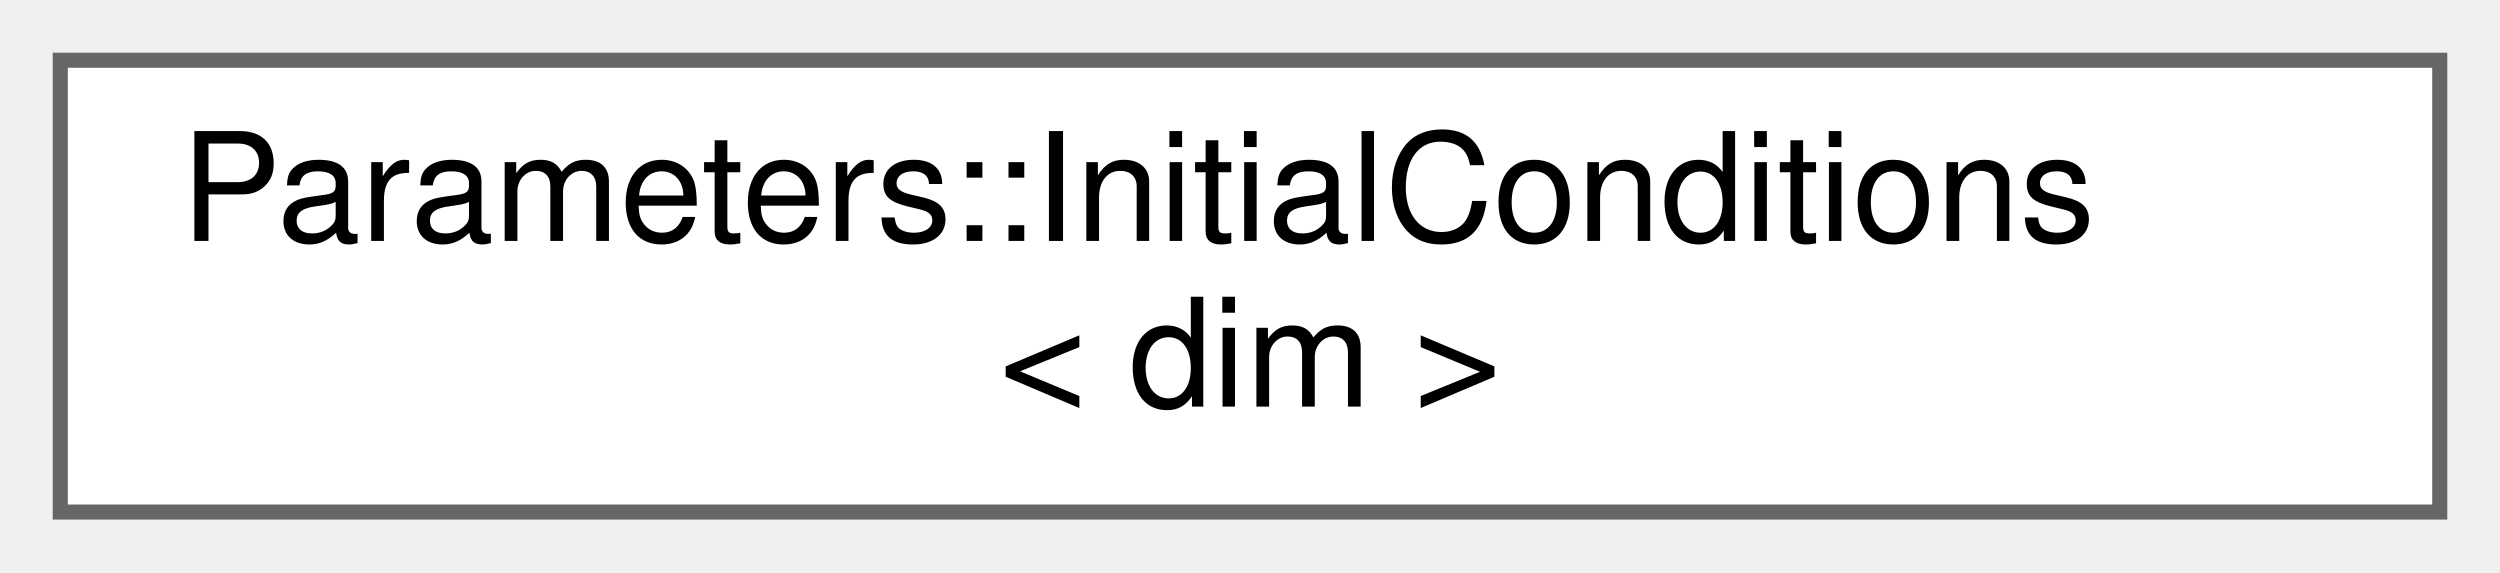
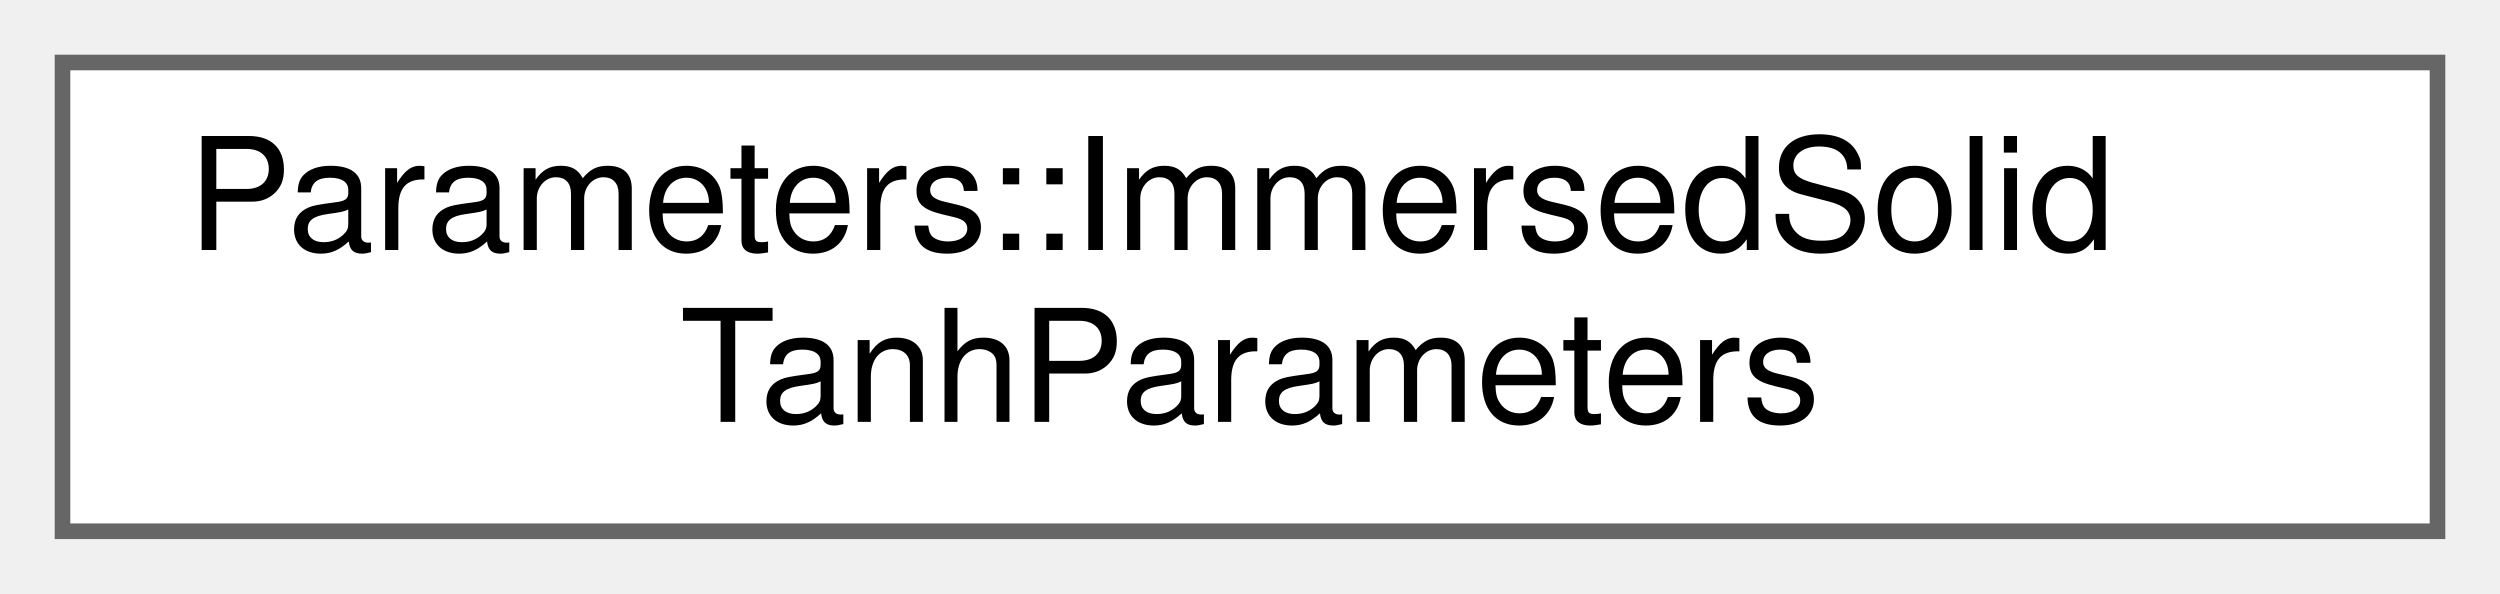
- <svg xmlns="http://www.w3.org/2000/svg" xmlns:xlink="http://www.w3.org/1999/xlink" width="166pt" height="38pt" viewBox="0.00 0.00 166.00 38.00">
+ <svg xmlns="http://www.w3.org/2000/svg" xmlns:xlink="http://www.w3.org/1999/xlink" width="160pt" height="38pt" viewBox="0.00 0.00 160.00 38.00">
  <g id="graph0" class="graph" transform="scale(1 1) rotate(0) translate(4 34)">
    <g id="Node000000" class="node">
      <g id="a_Node000000">
-         <a xlink:href="classParameters_1_1InitialConditions.html" target="_top" xlink:title=" ">
-           <polygon fill="white" stroke="#666666" points="158,-30 0,-30 0,0 158,0 158,-30" />
-           <text text-anchor="start" x="8" y="-18" font-family="Helvetica,sans-Serif" font-size="10.00">Parameters::InitialConditions</text>
-           <text text-anchor="middle" x="79" y="-7" font-family="Helvetica,sans-Serif" font-size="10.00">&lt; dim &gt;</text>
+         <a xlink:href="structParameters_1_1ImmersedSolidTanhParameters.html" target="_top" xlink:title="Tanh-based physical properties model to handle properties in/out of immersed solids.">
+           <polygon fill="white" stroke="#666666" points="152,-30 0,-30 0,0 152,0 152,-30" />
+           <text text-anchor="start" x="8" y="-18" font-family="Helvetica,sans-Serif" font-size="10.00">Parameters::ImmersedSolid</text>
+           <text text-anchor="middle" x="76" y="-7" font-family="Helvetica,sans-Serif" font-size="10.00">TanhParameters</text>
        </a>
      </g>
    </g>
  </g>
</svg>
